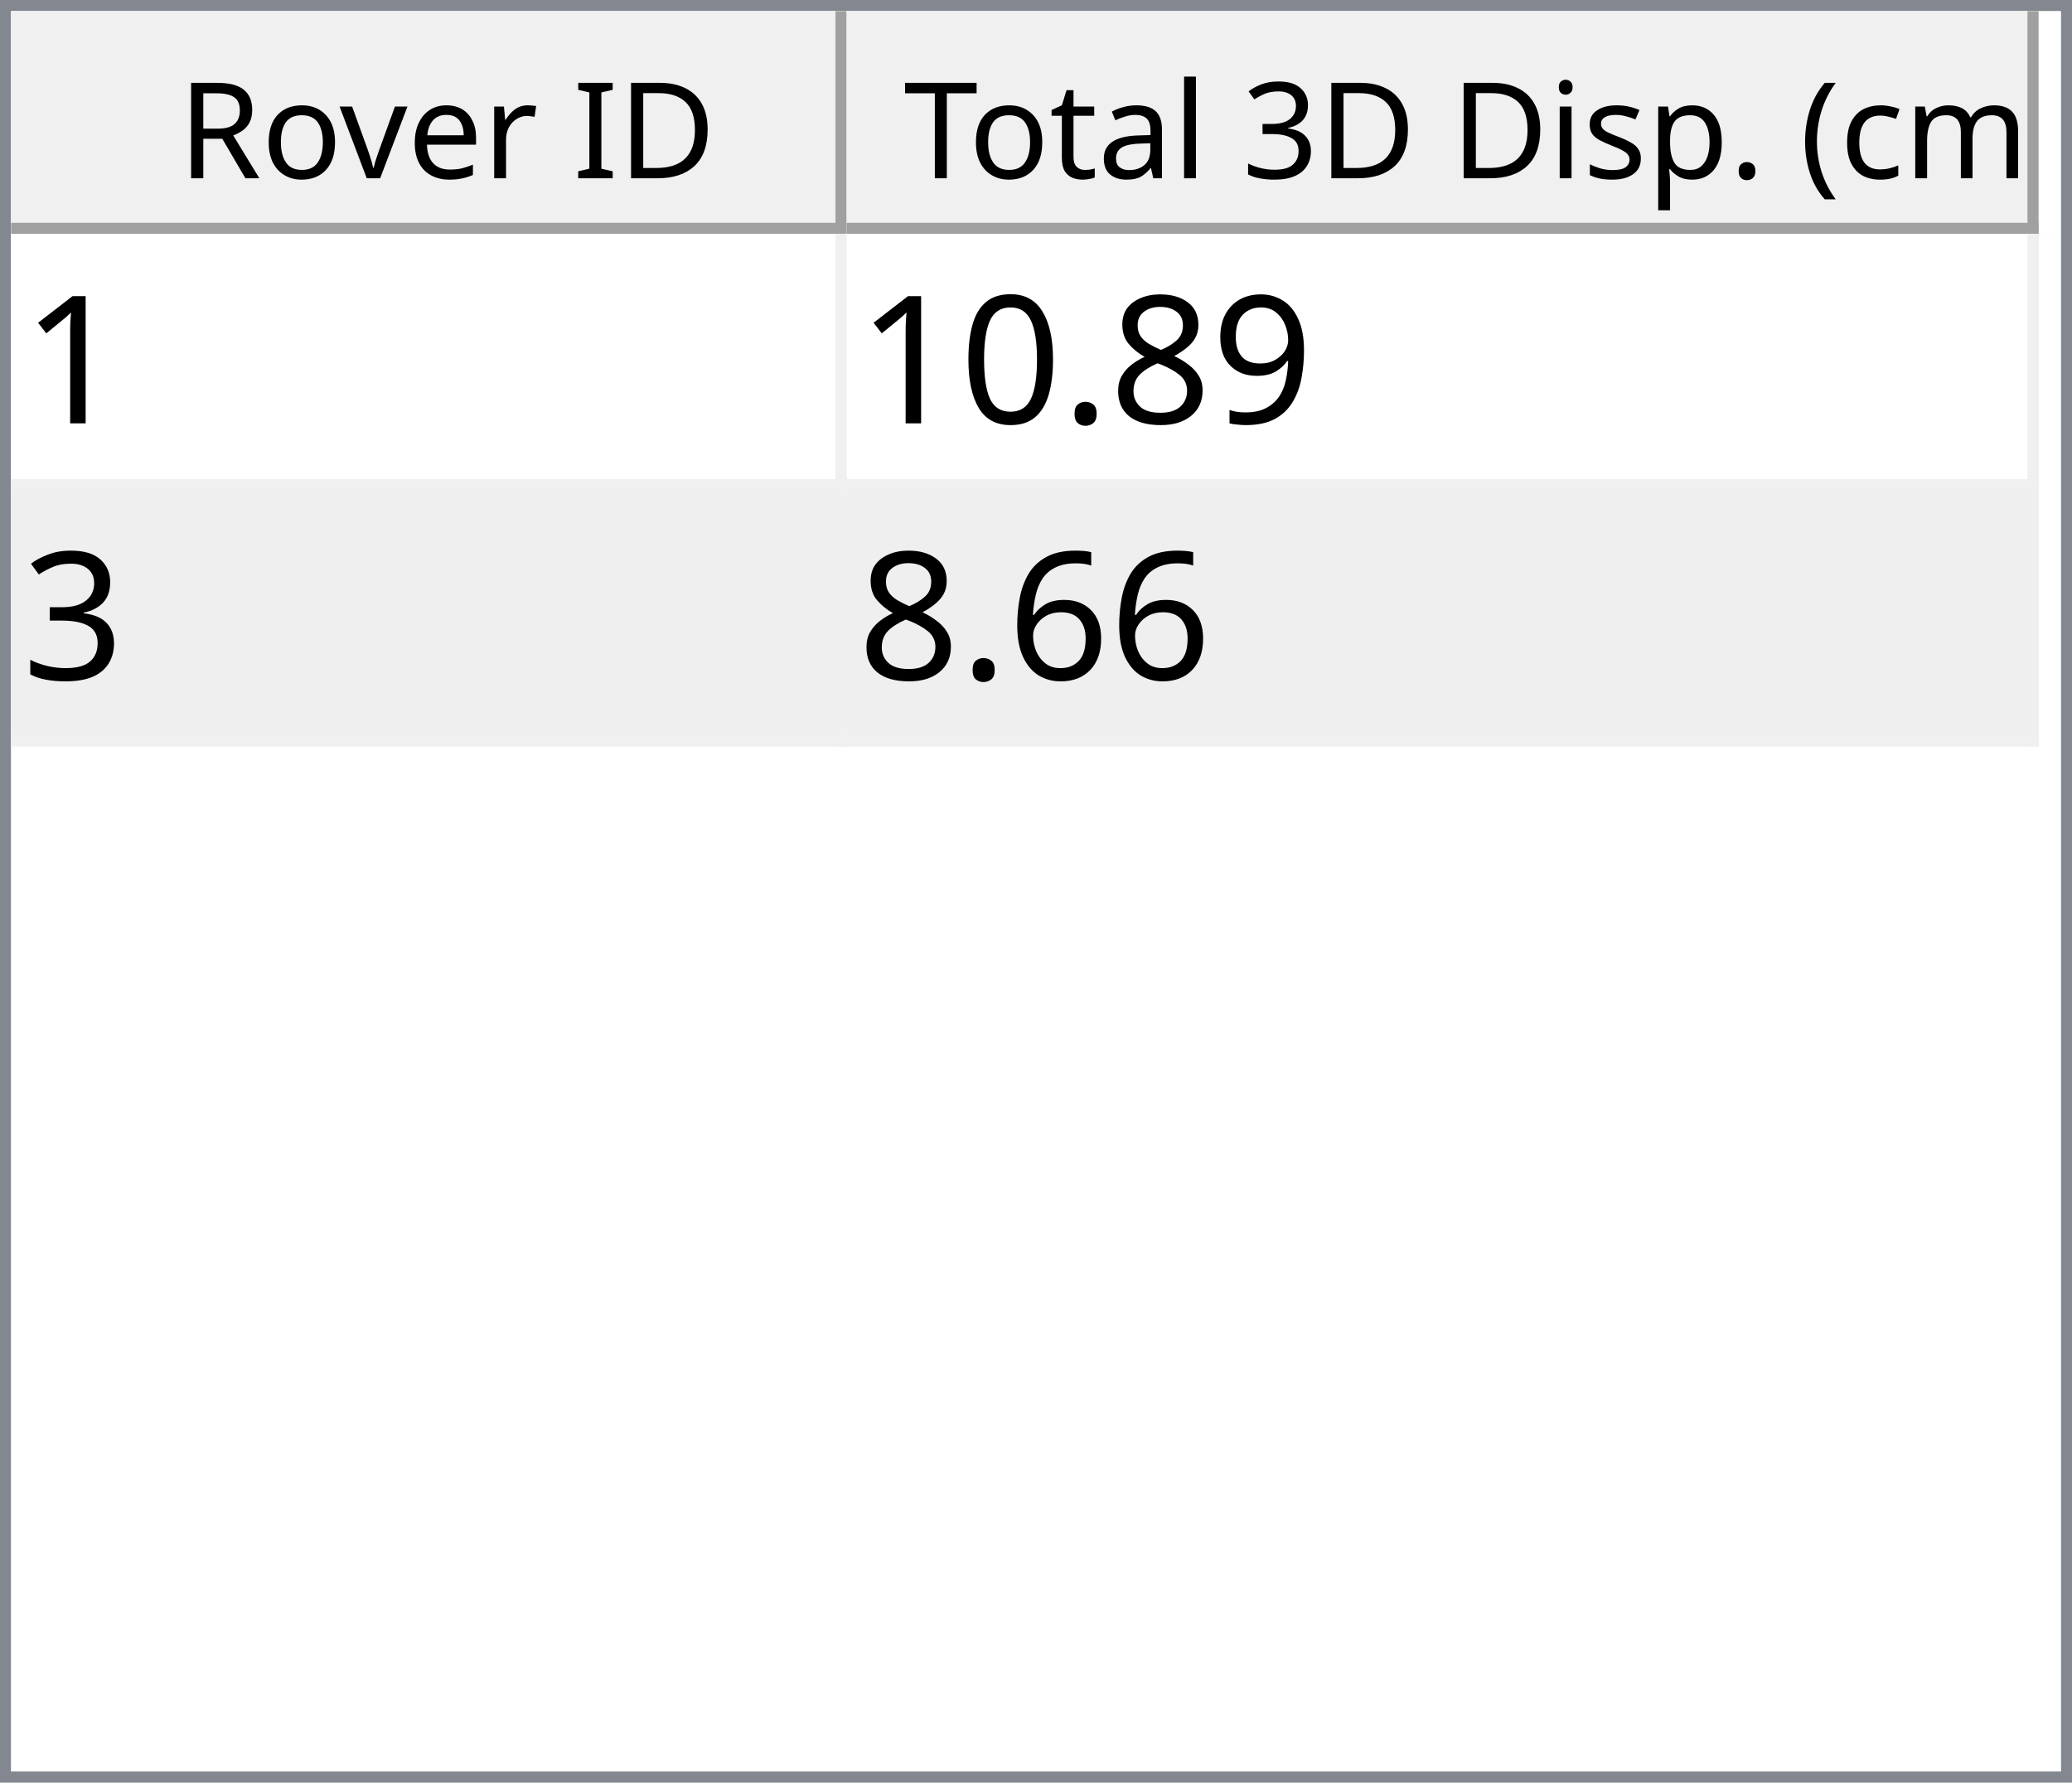
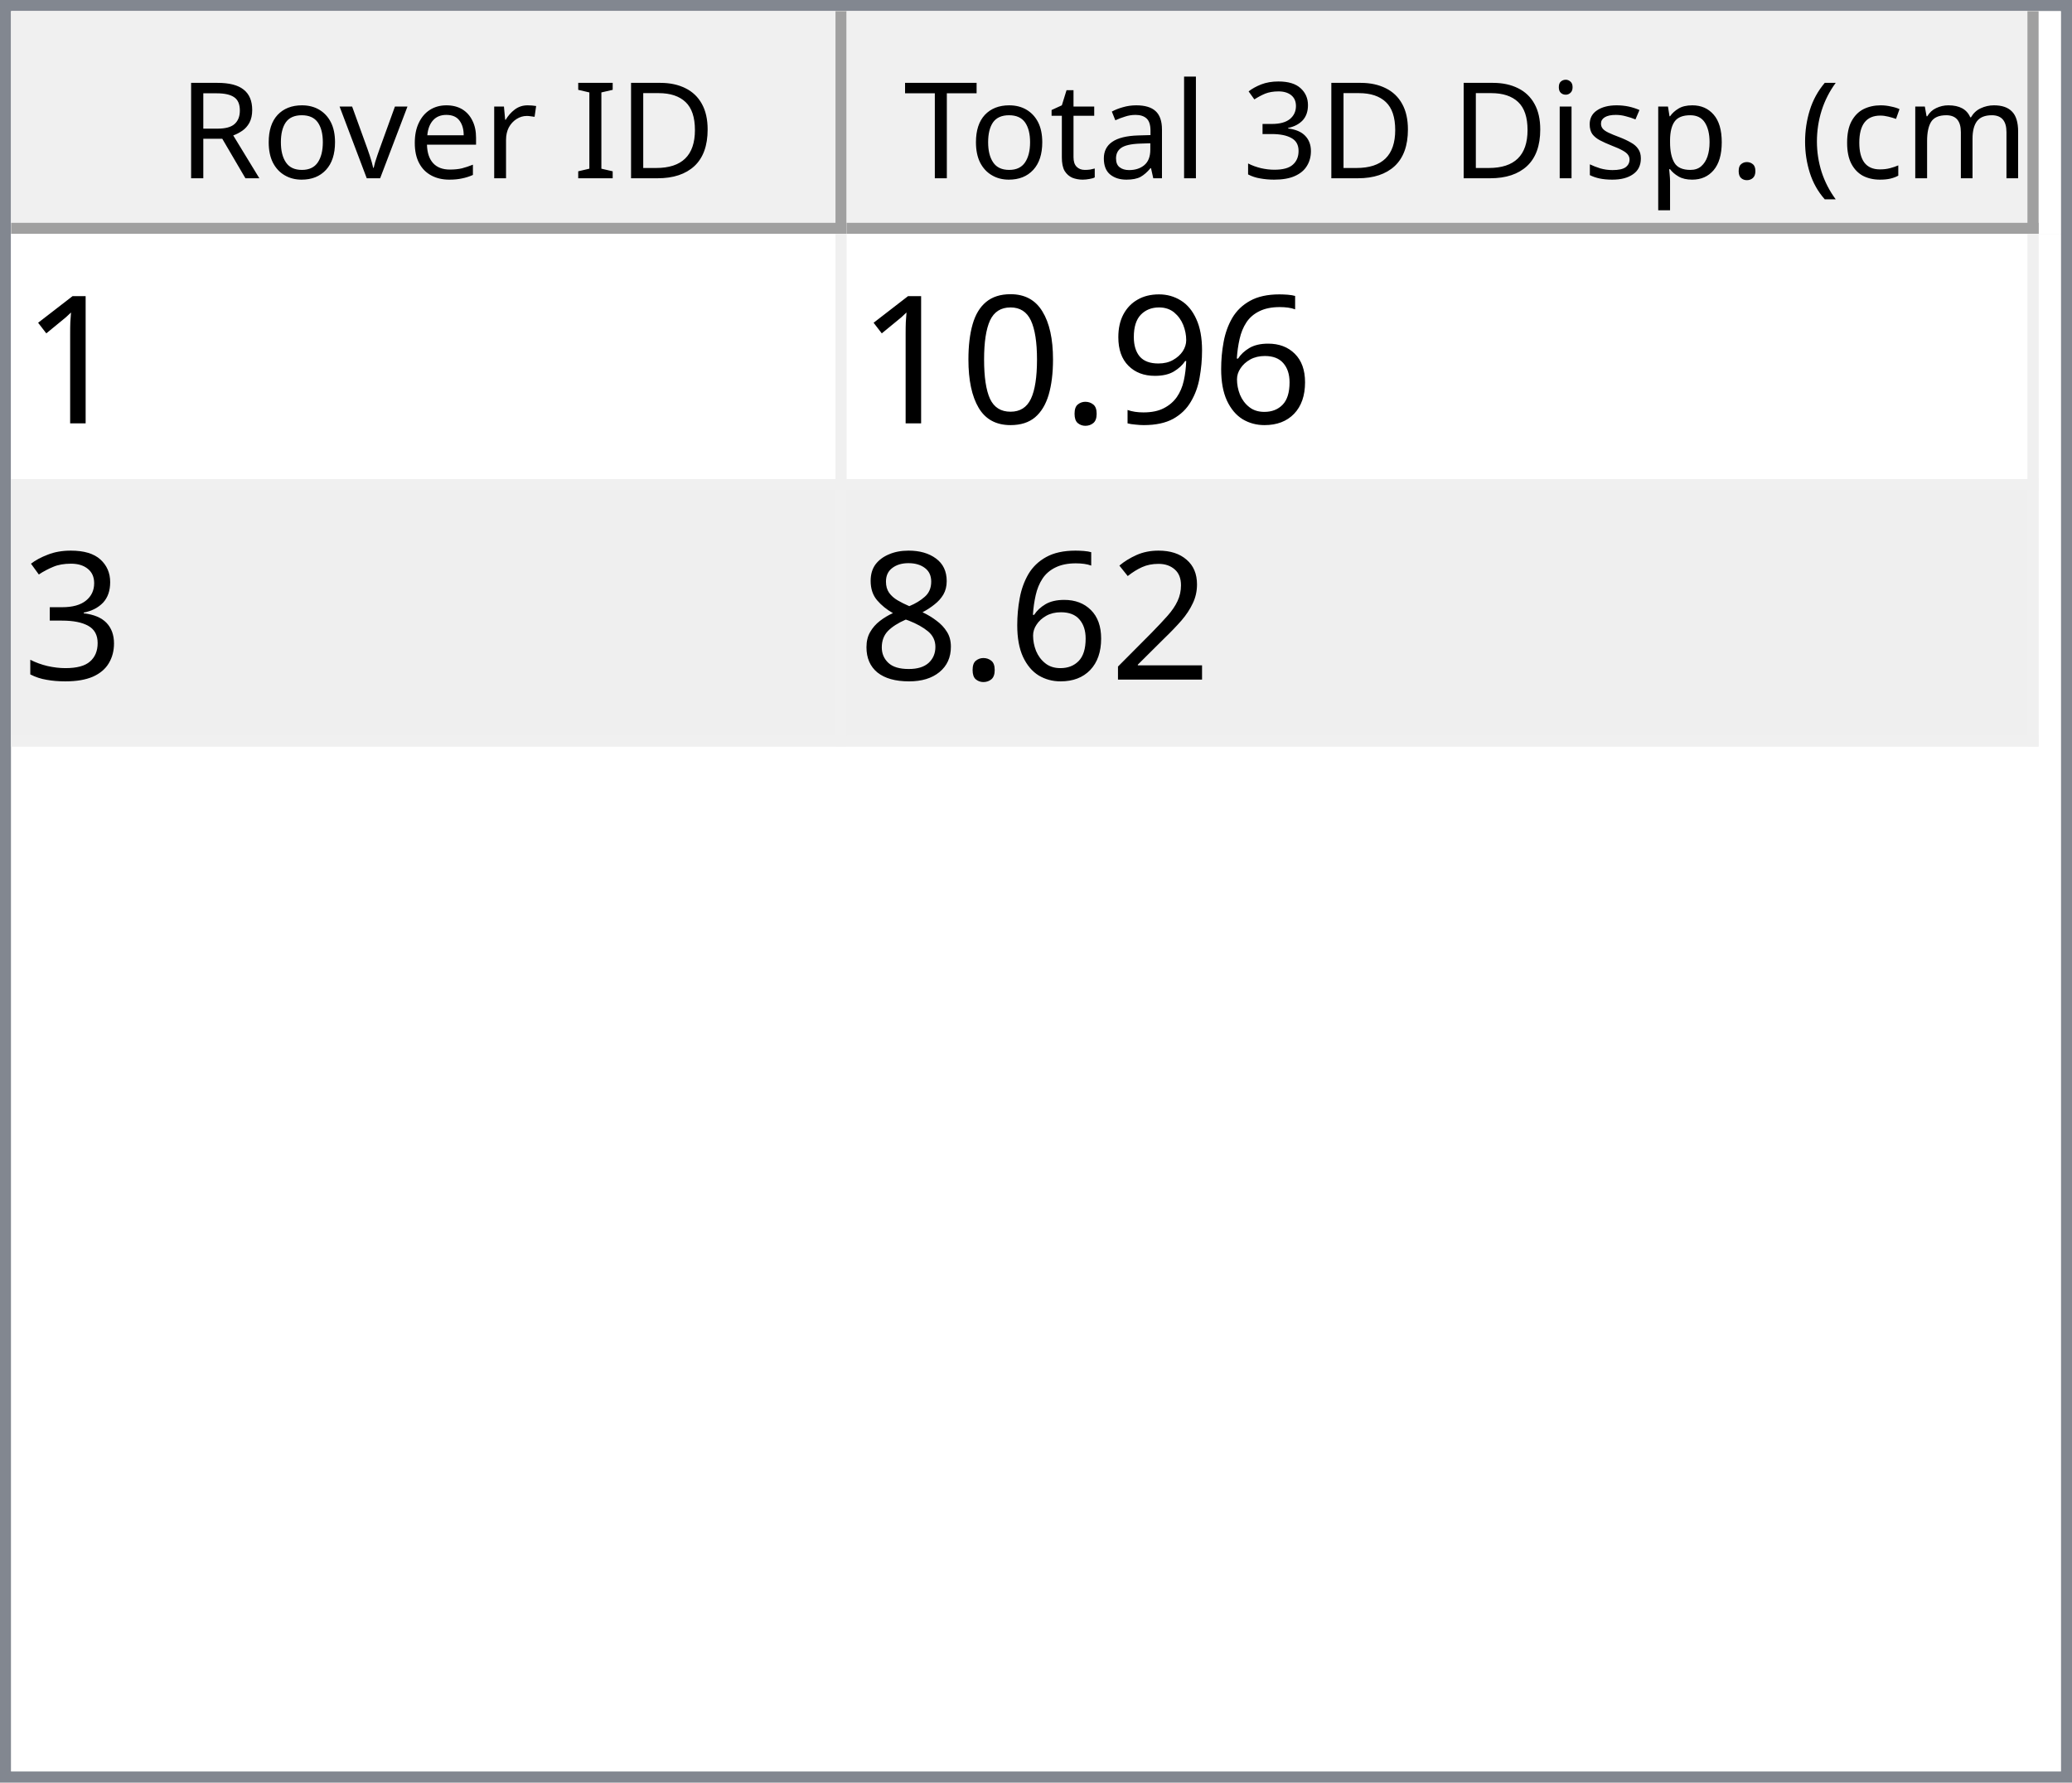
<svg xmlns="http://www.w3.org/2000/svg" style="fill-opacity:1; color-rendering:auto; color-interpolation:auto; text-rendering:auto; stroke:black; stroke-linecap:square; stroke-miterlimit:10; shape-rendering:auto; stroke-opacity:1; fill:black; stroke-dasharray:none; font-weight:normal; stroke-width:1; font-family:'Dialog'; font-style:normal; stroke-linejoin:miter; font-size:12px; stroke-dashoffset:0; image-rendering:auto;" width="186" height="160">
  <defs id="genericDefs" />
  <g>
    <defs id="defs1">
      <clipPath clipPathUnits="userSpaceOnUse" id="clipPath1">
        <path d="M0 0 L186 0 L186 160 L0 160 L0 0 Z" />
      </clipPath>
      <clipPath clipPathUnits="userSpaceOnUse" id="clipPath2">
        <path d="M0 0 L0 160 L186 160 L186 0 Z" />
      </clipPath>
      <clipPath clipPathUnits="userSpaceOnUse" id="clipPath3">
        <path d="M0 0 L0 20 L184 20 L184 0 Z" />
      </clipPath>
      <clipPath clipPathUnits="userSpaceOnUse" id="clipPath4">
        <path d="M0 0 L0 20 L75 20 L75 0 Z" />
      </clipPath>
      <clipPath clipPathUnits="userSpaceOnUse" id="clipPath5">
        <path d="M1 1 L1 19 L74 19 L74 1 Z" />
      </clipPath>
      <clipPath clipPathUnits="userSpaceOnUse" id="clipPath6">
        <path d="M0 0 L0 18 L73 18 L73 0 Z" />
      </clipPath>
      <clipPath clipPathUnits="userSpaceOnUse" id="clipPath7">
        <path d="M-0.5 -0.5 L-0.5 19.5 L74.5 19.5 L74.5 -0.5 Z" />
      </clipPath>
      <clipPath clipPathUnits="userSpaceOnUse" id="clipPath8">
        <path d="M0 0 L0 20 L107 20 L107 0 Z" />
      </clipPath>
      <clipPath clipPathUnits="userSpaceOnUse" id="clipPath9">
        <path d="M1 1 L1 19 L106 19 L106 1 Z" />
      </clipPath>
      <clipPath clipPathUnits="userSpaceOnUse" id="clipPath10">
        <path d="M0 0 L0 18 L105 18 L105 0 Z" />
      </clipPath>
      <clipPath clipPathUnits="userSpaceOnUse" id="clipPath11">
        <path d="M-0.5 -0.5 L-0.5 19.5 L106.5 19.5 L106.5 -0.5 Z" />
      </clipPath>
      <clipPath clipPathUnits="userSpaceOnUse" id="clipPath12">
        <path d="M0 0 L0 138 L184 138 L184 0 Z" />
      </clipPath>
      <clipPath clipPathUnits="userSpaceOnUse" id="clipPath13">
        <path d="M0 0 L0 46 L182 46 L182 0 Z" />
      </clipPath>
      <clipPath clipPathUnits="userSpaceOnUse" id="clipPath14">
        <path d="M-0.5 -0.5 L-0.5 45.5 L181.5 45.5 L181.5 -0.5 Z" />
      </clipPath>
      <clipPath clipPathUnits="userSpaceOnUse" id="clipPath15">
        <path d="M0 0 L0 22 L74 22 L74 0 Z" />
      </clipPath>
      <clipPath clipPathUnits="userSpaceOnUse" id="clipPath16">
        <path d="M0 0 L0 22 L106 22 L106 0 Z" />
      </clipPath>
      <font horiz-adv-x="64.551" id="font1">
        <font-face ascent="107.91" descent="25.098" units-per-em="100" style="font-style:normal; font-family:Segoe UI; font-weight:normal;" />
        <missing-glyph horiz-adv-x="64.551" d="M8.109 0 L8.109 68.266 L56.453 68.266 L56.453 0 L8.109 0 ZM15.328 7.234 L49.219 7.234 L49.219 61.031 L15.328 61.031 L15.328 7.234 Z" />
        <glyph unicode="D" horiz-adv-x="70.117" d="M9.188 0 L9.188 70.016 L28.516 70.016 Q65.531 70.016 65.531 35.891 Q65.531 19.672 55.25 9.836 Q44.969 0 27.734 0 L9.188 0 ZM17.391 62.594 L17.391 7.422 L27.828 7.422 Q41.609 7.422 49.273 14.797 Q56.938 22.172 56.938 35.688 Q56.938 62.594 28.328 62.594 L17.391 62.594 Z" />
        <glyph unicode="I" horiz-adv-x="26.611" d="M17.391 0 L9.188 0 L9.188 70.016 L17.391 70.016 L17.391 0 Z" />
        <glyph unicode=" " horiz-adv-x="27.393" d="" />
        <glyph unicode="r" horiz-adv-x="34.766" d="M34.188 41.891 Q32.078 43.5 28.125 43.5 Q23 43.5 19.555 38.672 Q16.109 33.844 16.109 25.484 L16.109 0 L8.109 0 L8.109 50 L16.109 50 L16.109 39.703 L16.312 39.703 Q18.016 44.969 21.531 47.922 Q25.047 50.875 29.391 50.875 Q32.516 50.875 34.188 50.203 L34.188 41.891 Z" />
        <glyph unicode="e" horiz-adv-x="52.295" d="M48.297 23 L12.984 23 Q13.188 14.656 17.484 10.109 Q21.781 5.562 29.297 5.562 Q37.75 5.562 44.828 11.141 L44.828 3.609 Q38.234 -1.172 27.391 -1.172 Q16.797 -1.172 10.742 5.641 Q4.688 12.453 4.688 24.812 Q4.688 36.469 11.305 43.82 Q17.922 51.172 27.734 51.172 Q37.547 51.172 42.922 44.828 Q48.297 38.484 48.297 27.203 L48.297 23 ZM40.094 29.781 Q40.047 36.719 36.75 40.578 Q33.453 44.438 27.594 44.438 Q21.922 44.438 17.969 40.383 Q14.016 36.328 13.094 29.781 L40.094 29.781 Z" />
        <glyph unicode="v" horiz-adv-x="47.9" d="M47.406 50 L27.484 0 L19.625 0 L0.688 50 L9.469 50 L22.172 13.672 Q23.578 9.672 23.922 6.688 L24.125 6.688 Q24.609 10.453 25.688 13.484 L38.969 50 L47.406 50 Z" />
        <glyph unicode="o" horiz-adv-x="58.594" d="M29 -1.172 Q17.922 -1.172 11.305 5.836 Q4.688 12.844 4.688 24.422 Q4.688 37.016 11.57 44.094 Q18.453 51.172 30.172 51.172 Q41.359 51.172 47.633 44.289 Q53.906 37.406 53.906 25.203 Q53.906 13.234 47.141 6.031 Q40.375 -1.172 29 -1.172 ZM29.594 44.438 Q21.875 44.438 17.383 39.188 Q12.891 33.938 12.891 24.703 Q12.891 15.828 17.43 10.695 Q21.969 5.562 29.594 5.562 Q37.359 5.562 41.531 10.594 Q45.703 15.625 45.703 24.906 Q45.703 34.281 41.531 39.359 Q37.359 44.438 29.594 44.438 Z" />
        <glyph unicode="R" horiz-adv-x="59.814" d="M59.375 0 L49.609 0 L37.891 19.625 Q36.281 22.359 34.766 24.289 Q33.25 26.219 31.664 27.438 Q30.078 28.656 28.25 29.219 Q26.422 29.781 24.125 29.781 L17.391 29.781 L17.391 0 L9.188 0 L9.188 70.016 L30.078 70.016 Q34.672 70.016 38.555 68.867 Q42.438 67.719 45.289 65.375 Q48.141 63.031 49.758 59.547 Q51.375 56.062 51.375 51.375 Q51.375 47.703 50.273 44.656 Q49.172 41.609 47.148 39.211 Q45.125 36.812 42.266 35.133 Q39.406 33.453 35.844 32.516 L35.844 32.328 Q37.594 31.547 38.891 30.547 Q40.188 29.547 41.359 28.18 Q42.531 26.812 43.68 25.078 Q44.828 23.344 46.234 21.047 L59.375 0 ZM17.391 62.594 L17.391 37.203 L28.516 37.203 Q31.594 37.203 34.203 38.133 Q36.812 39.062 38.719 40.797 Q40.625 42.531 41.703 45.047 Q42.781 47.562 42.781 50.688 Q42.781 56.297 39.141 59.445 Q35.5 62.594 28.609 62.594 L17.391 62.594 Z" />
        <glyph unicode=")" horiz-adv-x="30.176" d="M8.297 -15.922 L1.172 -15.922 Q16.406 2.344 16.406 26.812 Q16.406 51.469 1.078 70.016 L8.297 70.016 Q23.531 52.156 23.531 26.703 Q23.531 1.375 8.297 -15.922 Z" />
        <glyph unicode="m" horiz-adv-x="86.133" d="M79.109 0 L71.094 0 L71.094 28.719 Q71.094 37.016 68.531 40.727 Q65.969 44.438 59.906 44.438 Q54.781 44.438 51.195 39.75 Q47.609 35.062 47.609 28.516 L47.609 0 L39.594 0 L39.594 29.688 Q39.594 44.438 28.219 44.438 Q22.953 44.438 19.531 40.016 Q16.109 35.594 16.109 28.516 L16.109 0 L8.109 0 L8.109 50 L16.109 50 L16.109 42.094 L16.312 42.094 Q21.625 51.172 31.844 51.172 Q36.969 51.172 40.773 48.312 Q44.578 45.453 46 40.828 Q51.562 51.172 62.594 51.172 Q79.109 51.172 79.109 30.812 L79.109 0 Z" />
        <glyph unicode="c" horiz-adv-x="46.191" d="M42.188 2.297 Q36.422 -1.172 28.516 -1.172 Q17.828 -1.172 11.258 5.789 Q4.688 12.75 4.688 23.828 Q4.688 36.188 11.766 43.68 Q18.844 51.172 30.672 51.172 Q37.25 51.172 42.281 48.734 L42.281 40.531 Q36.719 44.438 30.375 44.438 Q22.703 44.438 17.797 38.945 Q12.891 33.453 12.891 24.516 Q12.891 15.719 17.508 10.641 Q22.125 5.562 29.891 5.562 Q36.422 5.562 42.188 9.906 L42.188 2.297 Z" />
        <glyph unicode="(" horiz-adv-x="30.176" d="M29.109 -15.922 L21.969 -15.922 Q6.844 1.375 6.844 26.703 Q6.844 52.156 21.969 70.016 L29.203 70.016 Q13.875 51.469 13.875 26.812 Q13.875 2.344 29.109 -15.922 Z" />
        <glyph unicode="." horiz-adv-x="21.68" d="M10.891 -1.078 Q8.641 -1.078 7.055 0.539 Q5.469 2.156 5.469 4.391 Q5.469 6.641 7.055 8.273 Q8.641 9.906 10.891 9.906 Q13.188 9.906 14.797 8.273 Q16.406 6.641 16.406 4.391 Q16.406 2.156 14.797 0.539 Q13.188 -1.078 10.891 -1.078 Z" />
        <glyph unicode="p" horiz-adv-x="58.789" d="M16.312 7.234 L16.109 7.234 L16.109 -23 L8.109 -23 L8.109 50 L16.109 50 L16.109 41.219 L16.312 41.219 Q22.219 51.172 33.594 51.172 Q43.266 51.172 48.688 44.461 Q54.109 37.75 54.109 26.469 Q54.109 13.922 48 6.375 Q41.891 -1.172 31.297 -1.172 Q21.578 -1.172 16.312 7.234 ZM16.109 27.391 L16.109 20.406 Q16.109 14.203 20.141 9.883 Q24.172 5.562 30.375 5.562 Q37.641 5.562 41.773 11.133 Q45.906 16.703 45.906 26.609 Q45.906 34.969 42.047 39.703 Q38.188 44.438 31.594 44.438 Q24.609 44.438 20.359 39.578 Q16.109 34.719 16.109 27.391 Z" />
        <glyph unicode="s" horiz-adv-x="42.432" d="M5.078 1.812 L5.078 10.406 Q11.625 5.562 19.484 5.562 Q30.031 5.562 30.031 12.594 Q30.031 14.594 29.125 15.992 Q28.219 17.391 26.68 18.461 Q25.141 19.531 23.07 20.383 Q21 21.234 18.609 22.172 Q15.281 23.484 12.766 24.828 Q10.25 26.172 8.57 27.859 Q6.891 29.547 6.031 31.695 Q5.172 33.844 5.172 36.719 Q5.172 40.234 6.789 42.945 Q8.406 45.656 11.086 47.484 Q13.766 49.312 17.211 50.242 Q20.656 51.172 24.312 51.172 Q30.812 51.172 35.938 48.922 L35.938 40.828 Q30.422 44.438 23.25 44.438 Q21 44.438 19.195 43.922 Q17.391 43.406 16.094 42.477 Q14.797 41.547 14.086 40.258 Q13.375 38.969 13.375 37.406 Q13.375 35.453 14.086 34.133 Q14.797 32.812 16.164 31.789 Q17.531 30.766 19.484 29.938 Q21.438 29.109 23.922 28.125 Q27.25 26.859 29.883 25.516 Q32.516 24.172 34.375 22.484 Q36.234 20.797 37.234 18.602 Q38.234 16.406 38.234 13.375 Q38.234 9.672 36.602 6.938 Q34.969 4.203 32.234 2.398 Q29.5 0.594 25.93 -0.289 Q22.359 -1.172 18.453 -1.172 Q10.75 -1.172 5.078 1.812 Z" />
        <glyph unicode="i" horiz-adv-x="24.219" d="M12.203 62.703 Q10.062 62.703 8.547 64.164 Q7.031 65.625 7.031 67.875 Q7.031 70.125 8.547 71.609 Q10.062 73.094 12.203 73.094 Q14.406 73.094 15.945 71.609 Q17.484 70.125 17.484 67.875 Q17.484 65.719 15.945 64.211 Q14.406 62.703 12.203 62.703 ZM16.109 0 L8.109 0 L8.109 50 L16.109 50 L16.109 0 Z" />
        <glyph unicode="3" horiz-adv-x="53.906" d="M46.531 19.828 Q46.531 15.094 44.75 11.211 Q42.969 7.328 39.719 4.57 Q36.469 1.812 31.93 0.297 Q27.391 -1.219 21.922 -1.219 Q11.922 -1.219 6 2.594 L6 11.188 Q13.094 5.609 22.219 5.609 Q25.875 5.609 28.828 6.539 Q31.781 7.469 33.906 9.227 Q36.031 10.984 37.18 13.477 Q38.328 15.969 38.328 19.094 Q38.328 32.812 18.797 32.812 L12.984 32.812 L12.984 39.594 L18.5 39.594 Q35.797 39.594 35.797 52.484 Q35.797 64.406 22.609 64.406 Q15.188 64.406 8.688 59.422 L8.688 67.188 Q15.375 71.188 24.609 71.188 Q29 71.188 32.57 69.969 Q36.141 68.75 38.68 66.555 Q41.219 64.359 42.609 61.281 Q44 58.203 44 54.5 Q44 40.672 30.031 36.719 L30.031 36.531 Q33.594 36.141 36.625 34.797 Q39.656 33.453 41.852 31.305 Q44.047 29.156 45.289 26.25 Q46.531 23.344 46.531 19.828 Z" />
        <glyph unicode="l" horiz-adv-x="24.219" d="M16.109 0 L8.109 0 L8.109 74.031 L16.109 74.031 L16.109 0 Z" />
        <glyph unicode="a" horiz-adv-x="50.879" d="M43.891 0 L35.891 0 L35.891 7.812 L35.688 7.812 Q30.469 -1.172 20.312 -1.172 Q12.844 -1.172 8.617 2.781 Q4.391 6.734 4.391 13.281 Q4.391 27.297 20.906 29.594 L35.891 31.688 Q35.891 44.438 25.594 44.438 Q16.547 44.438 9.281 38.281 L9.281 46.484 Q16.656 51.172 26.266 51.172 Q43.891 51.172 43.891 32.516 L43.891 0 ZM35.891 25.297 L23.828 23.641 Q18.266 22.859 15.43 20.875 Q12.594 18.891 12.594 13.875 Q12.594 10.203 15.211 7.883 Q17.828 5.562 22.172 5.562 Q28.125 5.562 32.008 9.742 Q35.891 13.922 35.891 20.312 L35.891 25.297 Z" />
        <glyph unicode="t" horiz-adv-x="33.887" d="M31.297 0.484 Q28.469 -1.078 23.828 -1.078 Q10.688 -1.078 10.688 13.578 L10.688 43.172 L2.094 43.172 L2.094 50 L10.688 50 L10.688 62.203 L18.703 64.797 L18.703 50 L31.297 50 L31.297 43.172 L18.703 43.172 L18.703 14.984 Q18.703 9.969 20.414 7.82 Q22.125 5.672 26.078 5.672 Q29.109 5.672 31.297 7.328 L31.297 0.484 Z" />
        <glyph unicode="T" horiz-adv-x="52.393" d="M50.594 62.594 L30.375 62.594 L30.375 0 L22.172 0 L22.172 62.594 L2 62.594 L2 70.016 L50.594 70.016 L50.594 62.594 Z" />
      </font>
      <font horiz-adv-x="75.0" id="font2">
        <font-face ascent="100.537" descent="21.973" units-per-em="100" style="font-style:normal; font-family:sans-serif; font-weight:normal;" />
        <missing-glyph horiz-adv-x="75.0" d="M12.5 0 L12.5 62.5 L62.5 62.5 L62.5 0 L12.5 0 ZM14.062 1.562 L60.938 1.562 L60.938 60.938 L14.062 60.938 L14.062 1.562 Z" />
        <glyph unicode="1" horiz-adv-x="55.615" d="M37.25 0 L28.469 0 L28.469 56 Q25.297 52.984 20.141 49.953 Q14.984 46.922 10.891 45.406 L10.891 53.906 Q18.266 57.375 23.781 62.305 Q29.297 67.234 31.594 71.875 L37.25 71.875 L37.25 0 Z" />
+         <glyph unicode="6" horiz-adv-x="55.615" d="M49.75 54.047 L41.016 53.375 Q39.844 58.547 37.703 60.891 Q34.125 64.656 28.906 64.656 Q24.703 64.656 21.531 62.312 Q17.391 59.281 14.992 53.469 Q12.594 47.656 12.5 36.922 Q15.672 41.75 20.266 44.094 Q24.859 46.438 29.891 46.438 Q38.672 46.438 44.852 39.969 Q51.031 33.5 51.031 23.25 Q51.031 16.5 48.125 10.719 Q45.219 4.938 40.141 1.859 Q35.062 -1.219 28.609 -1.219 Q17.625 -1.219 10.695 6.859 Q3.766 14.938 3.766 33.5 Q3.766 54.25 11.422 63.672 Q18.109 71.875 29.438 71.875 Q37.891 71.875 43.289 67.141 Q48.688 62.406 49.75 54.047 ZM13.875 23.188 Q13.875 18.656 15.797 14.508 Q17.719 10.359 21.188 8.18 Q24.656 6 28.469 6 Q34.031 6 38.039 10.492 Q42.047 14.984 42.047 22.703 Q42.047 30.125 38.086 34.398 Q34.125 38.672 28.125 38.672 Q22.172 38.672 18.023 34.398 Q13.875 30.125 13.875 23.188 Z" />
        <glyph unicode="9" horiz-adv-x="55.615" d="M5.469 16.547 L13.922 17.328 Q14.984 11.375 18.016 8.688 Q21.047 6 25.781 6 Q29.828 6 32.883 7.859 Q35.938 9.719 37.891 12.82 Q39.844 15.922 41.164 21.195 Q42.484 26.469 42.484 31.938 Q42.484 32.516 42.438 33.688 Q39.797 29.5 35.234 26.883 Q30.672 24.266 25.344 24.266 Q16.453 24.266 10.305 30.711 Q4.156 37.156 4.156 47.703 Q4.156 58.594 10.578 65.234 Q17 71.875 26.656 71.875 Q33.641 71.875 39.43 68.117 Q45.219 64.359 48.219 57.398 Q51.219 50.438 51.219 37.25 Q51.219 23.531 48.242 15.406 Q45.266 7.281 39.383 3.031 Q33.5 -1.219 25.594 -1.219 Q17.188 -1.219 11.867 3.445 Q6.547 8.109 5.469 16.547 ZM41.453 48.141 Q41.453 55.719 37.43 60.156 Q33.406 64.594 27.734 64.594 Q21.875 64.594 17.531 59.812 Q13.188 55.031 13.188 47.406 Q13.188 40.578 17.312 36.305 Q21.438 32.031 27.484 32.031 Q33.594 32.031 37.523 36.305 Q41.453 40.578 41.453 48.141 Z" />
-         <glyph unicode="8" horiz-adv-x="55.615" d="M17.672 38.812 Q12.203 40.828 9.57 44.539 Q6.938 48.25 6.938 53.422 Q6.938 61.234 12.555 66.555 Q18.172 71.875 27.484 71.875 Q36.859 71.875 42.578 66.43 Q48.297 60.984 48.297 53.172 Q48.297 48.188 45.68 44.508 Q43.062 40.828 37.75 38.812 Q44.344 36.672 47.781 31.883 Q51.219 27.094 51.219 20.453 Q51.219 11.281 44.727 5.031 Q38.234 -1.219 27.641 -1.219 Q17.047 -1.219 10.547 5.055 Q4.047 11.328 4.047 20.703 Q4.047 27.688 7.594 32.398 Q11.141 37.109 17.672 38.812 ZM15.922 53.719 Q15.922 48.641 19.195 45.414 Q22.469 42.188 27.688 42.188 Q32.766 42.188 36.016 45.383 Q39.266 48.578 39.266 53.219 Q39.266 58.062 35.914 61.359 Q32.562 64.656 27.594 64.656 Q22.562 64.656 19.242 61.43 Q15.922 58.203 15.922 53.719 ZM13.094 20.656 Q13.094 16.891 14.875 13.375 Q16.656 9.859 20.172 7.93 Q23.688 6 27.734 6 Q34.031 6 38.133 10.055 Q42.234 14.109 42.234 20.359 Q42.234 26.703 38.016 30.859 Q33.797 35.016 27.438 35.016 Q21.234 35.016 17.164 30.914 Q13.094 26.812 13.094 20.656 Z" />
        <glyph unicode="." horiz-adv-x="27.783" d="M9.078 0 L9.078 10.016 L19.094 10.016 L19.094 0 L9.078 0 Z" />
        <glyph unicode="0" horiz-adv-x="55.615" d="M4.156 35.297 Q4.156 48 6.766 55.742 Q9.375 63.484 14.523 67.68 Q19.672 71.875 27.484 71.875 Q33.25 71.875 37.594 69.555 Q41.938 67.234 44.773 62.867 Q47.609 58.5 49.219 52.227 Q50.828 45.953 50.828 35.297 Q50.828 22.703 48.242 14.969 Q45.656 7.234 40.508 3.008 Q35.359 -1.219 27.484 -1.219 Q17.141 -1.219 11.234 6.203 Q4.156 15.141 4.156 35.297 ZM13.188 35.297 Q13.188 17.672 17.312 11.836 Q21.438 6 27.484 6 Q33.547 6 37.672 11.859 Q41.797 17.719 41.797 35.297 Q41.797 52.984 37.672 58.789 Q33.547 64.594 27.391 64.594 Q21.344 64.594 17.719 59.469 Q13.188 52.938 13.188 35.297 Z" />
        <glyph unicode="3" horiz-adv-x="55.615" d="M4.203 18.891 L12.984 20.062 Q14.5 12.594 18.141 9.297 Q21.781 6 27 6 Q33.203 6 37.477 10.297 Q41.75 14.594 41.75 20.953 Q41.75 27 37.797 30.93 Q33.844 34.859 27.734 34.859 Q25.25 34.859 21.531 33.891 L22.516 41.609 Q23.391 41.5 23.922 41.5 Q29.547 41.5 34.039 44.43 Q38.531 47.359 38.531 53.469 Q38.531 58.297 35.258 61.477 Q31.984 64.656 26.812 64.656 Q21.688 64.656 18.266 61.43 Q14.844 58.203 13.875 51.766 L5.078 53.328 Q6.688 62.156 12.398 67.016 Q18.109 71.875 26.609 71.875 Q32.469 71.875 37.398 69.359 Q42.328 66.844 44.945 62.5 Q47.562 58.156 47.562 53.266 Q47.562 48.641 45.07 44.828 Q42.578 41.016 37.703 38.766 Q44.047 37.312 47.562 32.695 Q51.078 28.078 51.078 21.141 Q51.078 11.766 44.242 5.25 Q37.406 -1.266 26.953 -1.266 Q17.531 -1.266 11.305 4.352 Q5.078 9.969 4.203 18.891 Z" />
-         <glyph unicode="6" horiz-adv-x="55.615" d="M49.75 54.047 L41.016 53.375 Q39.844 58.547 37.703 60.891 Q34.125 64.656 28.906 64.656 Q24.703 64.656 21.531 62.312 Q17.391 59.281 14.992 53.469 Q12.594 47.656 12.5 36.922 Q15.672 41.75 20.266 44.094 Q24.859 46.438 29.891 46.438 Q38.672 46.438 44.852 39.969 Q51.031 33.5 51.031 23.25 Q51.031 16.5 48.125 10.719 Q45.219 4.938 40.141 1.859 Q35.062 -1.219 28.609 -1.219 Q17.625 -1.219 10.695 6.859 Q3.766 14.938 3.766 33.5 Q3.766 54.25 11.422 63.672 Q18.109 71.875 29.438 71.875 Q37.891 71.875 43.289 67.141 Q48.688 62.406 49.75 54.047 ZM13.875 23.188 Q13.875 18.656 15.797 14.508 Q17.719 10.359 21.188 8.18 Q24.656 6 28.469 6 Q34.031 6 38.039 10.492 Q42.047 14.984 42.047 22.703 Q42.047 30.125 38.086 34.398 Q34.125 38.672 28.125 38.672 Q22.172 38.672 18.023 34.398 Q13.875 30.125 13.875 23.188 Z" />
+         <glyph unicode="2" horiz-adv-x="55.615" d="M50.344 8.453 L50.344 0 L3.031 0 Q2.938 3.172 4.047 6.109 Q5.859 10.938 9.836 15.625 Q13.812 20.312 21.344 26.469 Q33.016 36.031 37.117 41.625 Q41.219 47.219 41.219 52.203 Q41.219 57.422 37.477 61.008 Q33.734 64.594 27.734 64.594 Q21.391 64.594 17.578 60.789 Q13.766 56.984 13.719 50.25 L4.688 51.172 Q5.609 61.281 11.664 66.578 Q17.719 71.875 27.938 71.875 Q38.234 71.875 44.242 66.164 Q50.25 60.453 50.25 52 Q50.25 47.703 48.492 43.555 Q46.734 39.406 42.656 34.812 Q38.578 30.219 29.109 22.219 Q21.188 15.578 18.945 13.211 Q16.703 10.844 15.234 8.453 L50.344 8.453 Z" />
+         <glyph unicode="8" horiz-adv-x="55.615" d="M17.672 38.812 Q12.203 40.828 9.57 44.539 Q6.938 48.25 6.938 53.422 Q6.938 61.234 12.555 66.555 Q18.172 71.875 27.484 71.875 Q36.859 71.875 42.578 66.43 Q48.297 60.984 48.297 53.172 Q48.297 48.188 45.68 44.508 Q43.062 40.828 37.75 38.812 Q44.344 36.672 47.781 31.883 Q51.219 27.094 51.219 20.453 Q51.219 11.281 44.727 5.031 Q38.234 -1.219 27.641 -1.219 Q17.047 -1.219 10.547 5.055 Q4.047 11.328 4.047 20.703 Q4.047 27.688 7.594 32.398 Q11.141 37.109 17.672 38.812 ZM15.922 53.719 Q15.922 48.641 19.195 45.414 Q22.469 42.188 27.688 42.188 Q32.766 42.188 36.016 45.383 Q39.266 48.578 39.266 53.219 Q39.266 58.062 35.914 61.359 Q32.562 64.656 27.594 64.656 Q22.562 64.656 19.242 61.43 Q15.922 58.203 15.922 53.719 ZM13.094 20.656 Q13.094 16.891 14.875 13.375 Q16.656 9.859 20.172 7.93 Q23.688 6 27.734 6 Q34.031 6 38.133 10.055 Q42.234 14.109 42.234 20.359 Q42.234 26.703 38.016 30.859 Q33.797 35.016 27.438 35.016 Q21.234 35.016 17.164 30.914 Q13.094 26.812 13.094 20.656 Z" />
      </font>
    </defs>
    <g style="fill:white; stroke:white;">
      <rect x="0" y="0" width="186" style="clip-path:url(#clipPath1); stroke:none;" height="160" />
    </g>
    <g style="fill:white; text-rendering:optimizeSpeed; color-rendering:optimizeSpeed; image-rendering:optimizeSpeed; shape-rendering:crispEdges; stroke:white; color-interpolation:sRGB;">
      <rect x="0" width="186" height="160" y="0" style="stroke:none;" />
      <path style="stroke:none;" d="M0 160 L186 160 L186 0 L0 0 Z" />
    </g>
    <g style="fill:rgb(240,240,240); font-family:'Segoe UI'; stroke:rgb(240,240,240);">
      <rect x="0" y="0" width="186" style="clip-path:url(#clipPath2); stroke:none;" height="160" />
    </g>
    <g style="fill:rgb(130,135,144); font-family:'Segoe UI'; stroke:rgb(130,135,144);">
      <path d="M0 0 L186 0 L186 160 L0 160 L0 0 ZM1 1 L185 1 L185 159 L1 159 L1 1 Z" style="fill-rule:evenodd; clip-path:url(#clipPath2); stroke:none;" />
    </g>
    <g style="fill:white; font-family:'Segoe UI'; stroke:white;" transform="translate(1,1)">
      <rect x="0" y="0" width="184" style="clip-path:url(#clipPath3); stroke:none;" height="20" />
    </g>
    <g style="fill:rgb(240,240,240); font-family:'Segoe UI'; stroke:rgb(240,240,240);" transform="translate(1,1)">
      <rect x="0" y="0" width="75" style="clip-path:url(#clipPath4); stroke:none;" height="20" />
    </g>
    <g style="font-family:'Segoe UI';" transform="translate(2,2)">
      <text x="14" xml:space="preserve" y="14" style="clip-path:url(#clipPath6); stroke:none;">Rover ID</text>
    </g>
    <g style="fill:rgb(160,160,160); font-family:'Segoe UI'; stroke:rgb(160,160,160); stroke-linejoin:bevel;" transform="translate(1.5,1.5)">
      <line x1="74" x2="74" y1="0" style="fill:none; clip-path:url(#clipPath7);" y2="19" />
    </g>
    <g style="fill:rgb(160,160,160); font-family:'Segoe UI'; stroke:rgb(160,160,160); stroke-linejoin:bevel;" transform="matrix(1,0,0,1,1,1) translate(0.5,0.5)">
      <line x1="0" x2="74" y1="19" style="fill:none; clip-path:url(#clipPath7);" y2="19" />
    </g>
    <g style="fill:rgb(240,240,240); font-family:'Segoe UI'; stroke:rgb(240,240,240);" transform="translate(76,1)">
      <rect x="0" y="0" width="107" style="clip-path:url(#clipPath8); stroke:none;" height="20" />
    </g>
    <g style="font-family:'Segoe UI';" transform="translate(77,2)">
      <text x="1" xml:space="preserve" y="14" style="clip-path:url(#clipPath10); stroke:none;"> Total 3D Disp. (cm)</text>
    </g>
    <g style="fill:rgb(160,160,160); font-family:'Segoe UI'; stroke:rgb(160,160,160); stroke-linejoin:bevel;" transform="translate(76.5,1.5)">
      <line x1="106" x2="106" y1="0" style="fill:none; clip-path:url(#clipPath11);" y2="19" />
    </g>
    <g style="fill:rgb(160,160,160); font-family:'Segoe UI'; stroke:rgb(160,160,160); stroke-linejoin:bevel;" transform="matrix(1,0,0,1,76,1) translate(0.5,0.5)">
      <line x1="0" x2="106" y1="19" style="fill:none; clip-path:url(#clipPath11);" y2="19" />
    </g>
    <g style="fill:white; font-family:'Segoe UI'; stroke:white;" transform="translate(1,21)">
      <rect x="0" y="0" width="184" style="clip-path:url(#clipPath12); stroke:none;" height="138" />
    </g>
    <g style="fill:rgb(240,240,240); font-size:16px; font-family:sans-serif; stroke:rgb(240,240,240);" transform="translate(1,21)">
      <rect x="0" y="0" width="182" style="clip-path:url(#clipPath13); stroke:none;" height="46" />
      <line transform="translate(0.5,0.5)" x1="0" x2="181" y1="22" style="clip-path:url(#clipPath14); fill:none; stroke-linejoin:bevel;" y2="22" />
    </g>
    <g transform="matrix(1,0,0,1,1,21) translate(0.5,0.5)" style="fill:rgb(240,240,240); font-size:16px; font-family:sans-serif; stroke:rgb(240,240,240); stroke-linejoin:bevel;">
      <line x1="0" x2="181" y1="45" style="fill:none; clip-path:url(#clipPath14);" y2="45" />
    </g>
    <g transform="matrix(1,0,0,1,1,21) translate(0.5,0.5)" style="fill:rgb(240,240,240); font-size:16px; font-family:sans-serif; stroke:rgb(240,240,240); stroke-linejoin:bevel;">
      <line x1="74" x2="74" y1="0" style="fill:none; clip-path:url(#clipPath14);" y2="45" />
    </g>
    <g transform="matrix(1,0,0,1,1,21) translate(0.5,0.5)" style="fill:rgb(240,240,240); font-size:16px; font-family:sans-serif; stroke:rgb(240,240,240); stroke-linejoin:bevel;">
      <line x1="181" x2="181" y1="0" style="fill:none; clip-path:url(#clipPath14);" y2="45" />
    </g>
    <g style="fill:white; font-size:16px; font-family:sans-serif; stroke:white;" transform="matrix(1,0,0,1,1,21)">
      <rect x="0" y="0" width="74" style="clip-path:url(#clipPath15); stroke:none;" height="22" />
      <text x="1" y="17" style="fill:black; clip-path:url(#clipPath15); stroke:none;" xml:space="preserve">1</text>
    </g>
    <g style="fill:white; font-size:16px; font-family:sans-serif; stroke:white;" transform="matrix(1,0,0,1,1,21) translate(75,0)">
      <rect x="0" y="0" width="106" style="clip-path:url(#clipPath16); stroke:none;" height="22" />
-       <text x="1" y="17" style="fill:black; clip-path:url(#clipPath16); stroke:none;" xml:space="preserve">10.89</text>
+       <text x="1" y="17" style="fill:black; clip-path:url(#clipPath16); stroke:none;" xml:space="preserve">10.96</text>
    </g>
    <g style="fill:rgb(239,239,239); font-size:16px; font-family:sans-serif; stroke:rgb(239,239,239);" transform="matrix(1,0,0,1,1,21) translate(0,23)">
      <rect x="0" y="0" width="74" style="clip-path:url(#clipPath15); stroke:none;" height="22" />
      <text x="1" y="17" style="fill:black; clip-path:url(#clipPath15); stroke:none;" xml:space="preserve">3</text>
    </g>
    <g style="fill:rgb(239,239,239); font-size:16px; font-family:sans-serif; stroke:rgb(239,239,239);" transform="matrix(1,0,0,1,1,21) translate(75,23)">
      <rect x="0" y="0" width="106" style="clip-path:url(#clipPath16); stroke:none;" height="22" />
-       <text x="1" y="17" style="fill:black; clip-path:url(#clipPath16); stroke:none;" xml:space="preserve">8.66</text>
+       <text x="1" y="17" style="fill:black; clip-path:url(#clipPath16); stroke:none;" xml:space="preserve">8.62</text>
    </g>
  </g>
</svg>
